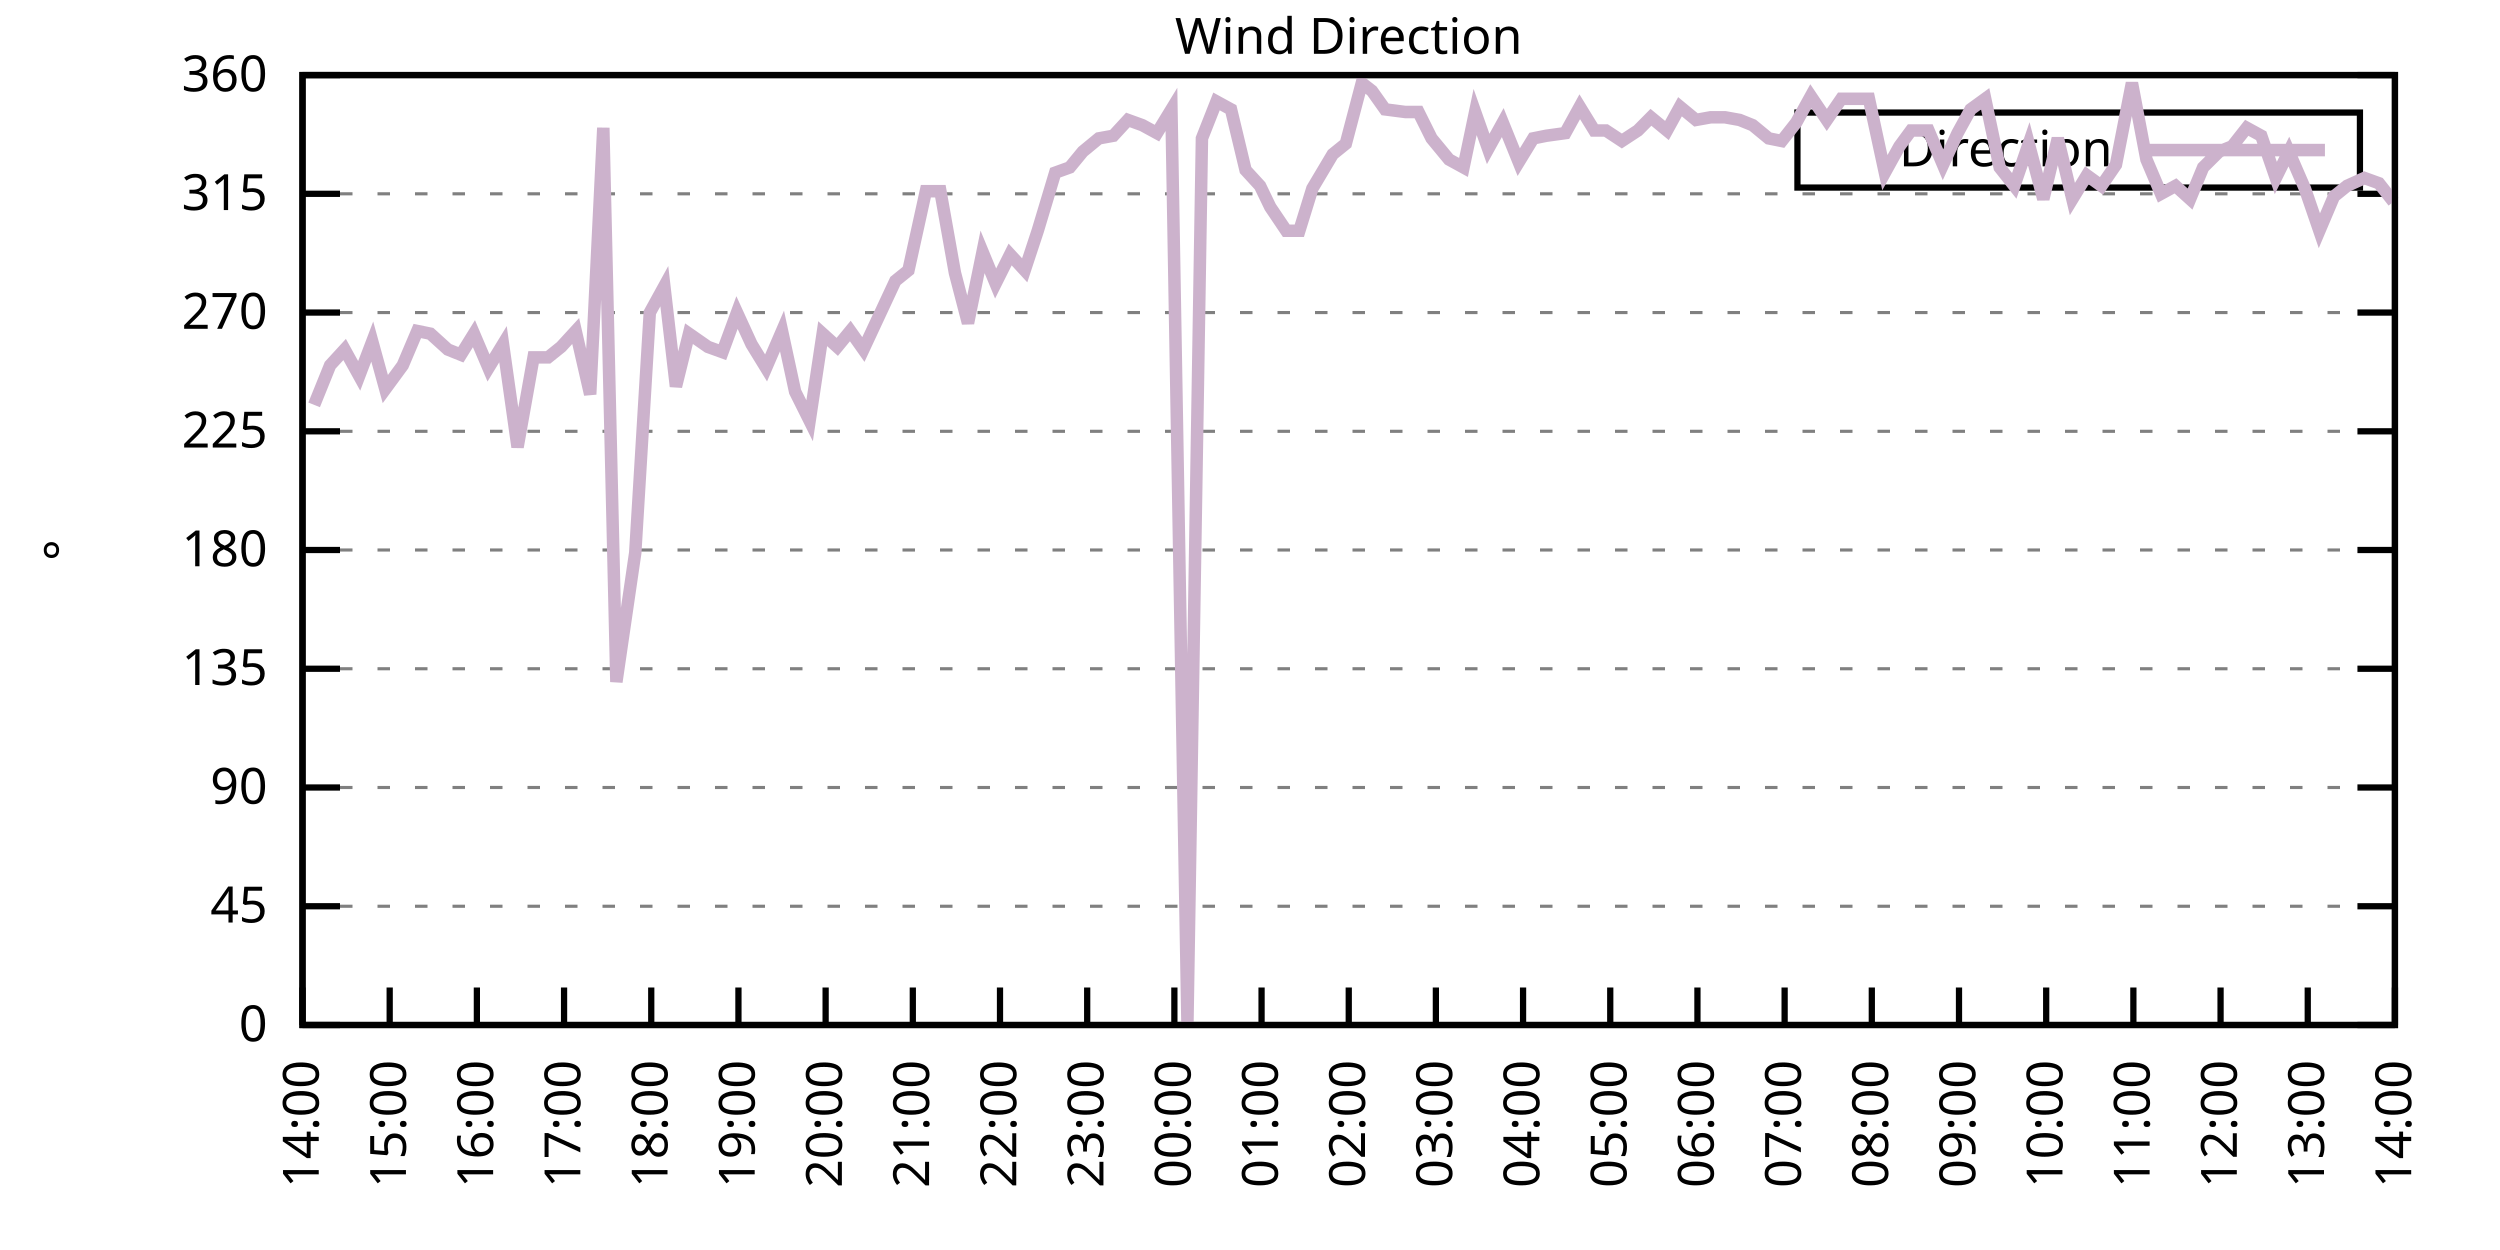
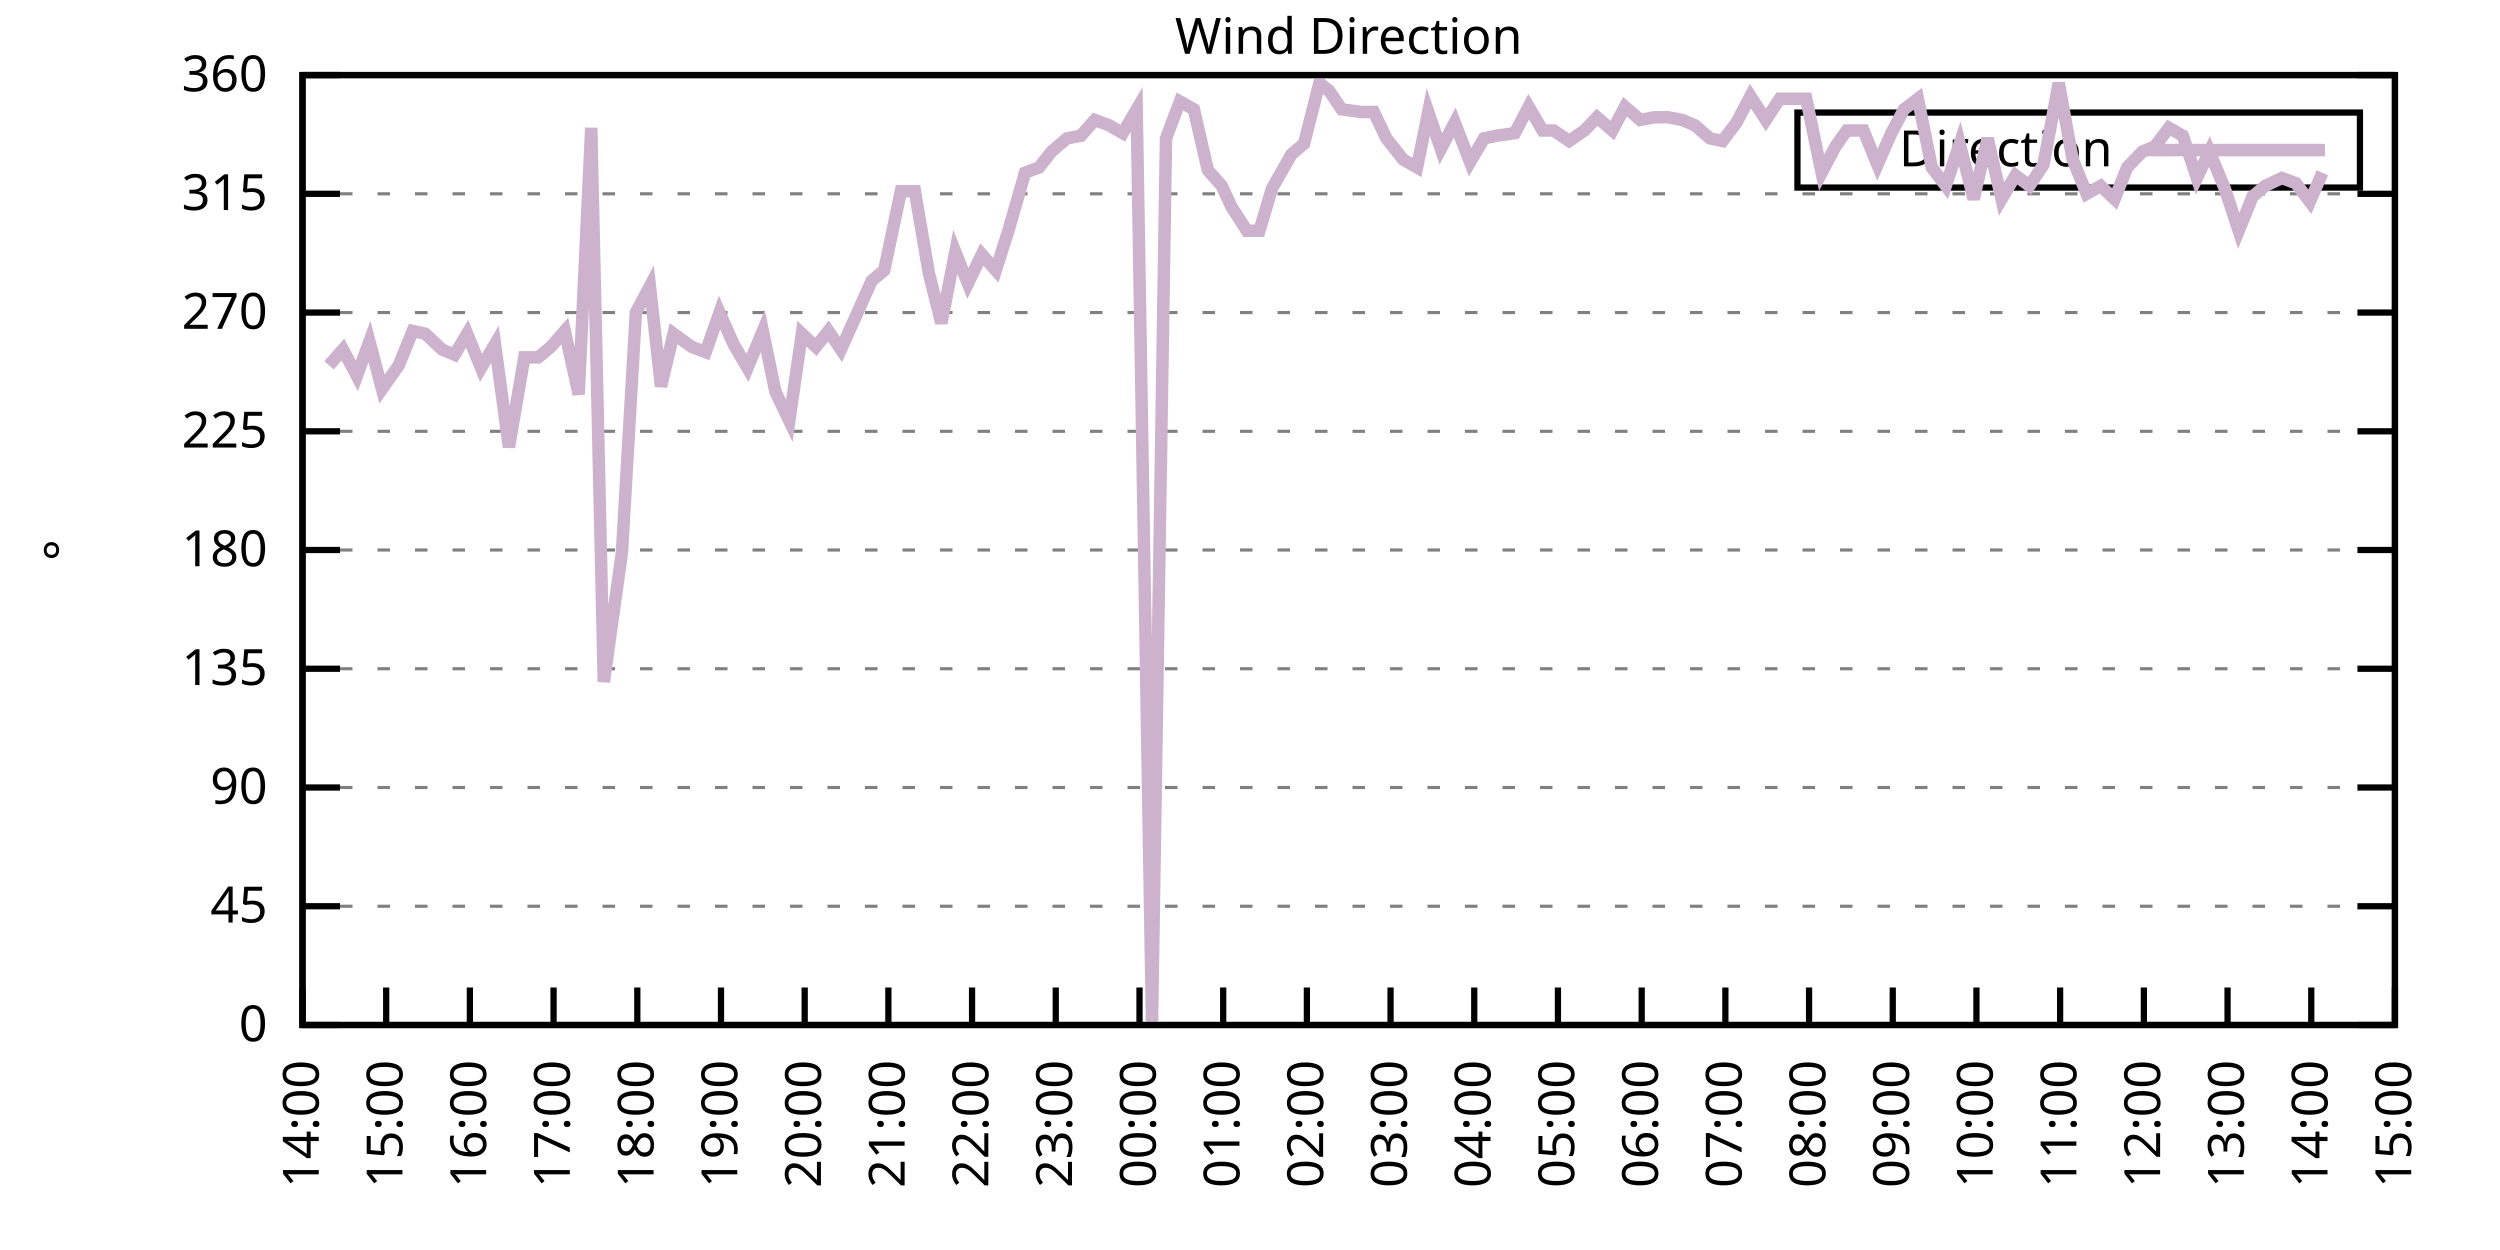
<svg xmlns="http://www.w3.org/2000/svg" xmlns:xlink="http://www.w3.org/1999/xlink" width="400" height="200" viewBox="0 0 400 200">
  <g id="gnuplot_canvas">
    <rect x="0" y="0" width="400" height="200" fill="none" />
    <defs>
      <circle id="gpDot" r="0.5" stroke-width="0.5" stroke="currentColor" />
      <path id="gpPt0" stroke-width="0.333" stroke="currentColor" d="M-1,0 h2 M0,-1 v2" />
      <path id="gpPt1" stroke-width="0.333" stroke="currentColor" d="M-1,-1 L1,1 M1,-1 L-1,1" />
      <path id="gpPt2" stroke-width="0.333" stroke="currentColor" d="M-1,0 L1,0 M0,-1 L0,1 M-1,-1 L1,1 M-1,1 L1,-1" />
      <rect id="gpPt3" stroke-width="0.333" stroke="currentColor" x="-1" y="-1" width="2" height="2" />
      <rect id="gpPt4" stroke-width="0.333" stroke="currentColor" fill="currentColor" x="-1" y="-1" width="2" height="2" />
      <circle id="gpPt5" stroke-width="0.333" stroke="currentColor" cx="0" cy="0" r="1" />
      <use xlink:href="#gpPt5" id="gpPt6" fill="currentColor" stroke="none" />
      <path id="gpPt7" stroke-width="0.333" stroke="currentColor" d="M0,-1.33 L-1.33,0.67 L1.33,0.67 z" />
      <use xlink:href="#gpPt7" id="gpPt8" fill="currentColor" stroke="none" />
      <use xlink:href="#gpPt7" id="gpPt9" stroke="currentColor" transform="rotate(180)" />
      <use xlink:href="#gpPt9" id="gpPt10" fill="currentColor" stroke="none" />
      <use xlink:href="#gpPt3" id="gpPt11" stroke="currentColor" transform="rotate(45)" />
      <use xlink:href="#gpPt11" id="gpPt12" fill="currentColor" stroke="none" />
      <path id="gpPt13" stroke-width="0.333" stroke="currentColor" d="M0,1.330 L1.265,0.411 L0.782,-1.067 L-0.782,-1.076 L-1.265,0.411 z" />
      <use xlink:href="#gpPt13" id="gpPt14" fill="currentColor" stroke="none" />
      <filter id="textbox" filterUnits="objectBoundingBox" x="0" y="0" height="1" width="1">
        <feFlood flood-color="white" flood-opacity="1" result="bgnd" />
        <feComposite in="SourceGraphic" in2="bgnd" operator="atop" />
      </filter>
      <filter id="greybox" filterUnits="objectBoundingBox" x="0" y="0" height="1" width="1">
        <feFlood flood-color="lightgrey" flood-opacity="1" result="grey" />
        <feComposite in="SourceGraphic" in2="grey" operator="atop" />
      </filter>
    </defs>
    <g fill="none" color="white" stroke="currentColor" stroke-width="1.00" stroke-linecap="butt" stroke-linejoin="miter">
</g>
    <g fill="none" color="black" stroke="currentColor" stroke-width="1.00" stroke-linecap="butt" stroke-linejoin="miter">
      <g stroke="none" shape-rendering="crispEdges">
        <polygon fill="rgb(255, 255, 255)" points="48.40,164.00 383.18,164.00 383.18,12.02 48.40,12.02 " />
      </g>
    </g>
    <g fill="none" color="black" stroke="currentColor" stroke-width="1.00" stroke-linecap="butt" stroke-linejoin="miter">
</g>
    <g fill="none" color="black" stroke="black" stroke-width="0.50" stroke-linecap="butt" stroke-linejoin="miter">
</g>
    <g fill="none" color="gray" stroke="currentColor" stroke-width="0.50" stroke-linecap="butt" stroke-linejoin="miter">
      <path stroke="gray" stroke-dasharray="2,4" class="gridline" d="M48.40,164.00 L383.19,164.00  " />
    </g>
    <g fill="none" color="gray" stroke="gray" stroke-width="1.00" stroke-linecap="butt" stroke-linejoin="miter">
</g>
    <g fill="none" color="black" stroke="currentColor" stroke-width="1.00" stroke-linecap="butt" stroke-linejoin="miter">
      <path stroke="black" d="M48.40,164.00 L54.40,164.00 M383.19,164.00 L377.19,164.00  " />
      <g transform="translate(42.80,166.60)" stroke="none" fill="black" font-family="Sans" font-size="8.00" text-anchor="end">
        <text>
          <tspan font-family="Sans"> 0</tspan>
        </text>
      </g>
    </g>
    <g fill="none" color="black" stroke="currentColor" stroke-width="1.00" stroke-linecap="butt" stroke-linejoin="miter">
</g>
    <g fill="none" color="black" stroke="black" stroke-width="0.50" stroke-linecap="butt" stroke-linejoin="miter">
</g>
    <g fill="none" color="gray" stroke="currentColor" stroke-width="0.50" stroke-linecap="butt" stroke-linejoin="miter">
      <path stroke="gray" stroke-dasharray="2,4" class="gridline" d="M48.40,145.00 L383.19,145.00  " />
    </g>
    <g fill="none" color="gray" stroke="gray" stroke-width="1.00" stroke-linecap="butt" stroke-linejoin="miter">
</g>
    <g fill="none" color="black" stroke="currentColor" stroke-width="1.00" stroke-linecap="butt" stroke-linejoin="miter">
      <path stroke="black" d="M48.40,145.00 L54.40,145.00 M383.19,145.00 L377.19,145.00  " />
      <g transform="translate(42.80,147.60)" stroke="none" fill="black" font-family="Sans" font-size="8.00" text-anchor="end">
        <text>
          <tspan font-family="Sans"> 45</tspan>
        </text>
      </g>
    </g>
    <g fill="none" color="black" stroke="currentColor" stroke-width="1.00" stroke-linecap="butt" stroke-linejoin="miter">
</g>
    <g fill="none" color="black" stroke="black" stroke-width="0.50" stroke-linecap="butt" stroke-linejoin="miter">
</g>
    <g fill="none" color="gray" stroke="currentColor" stroke-width="0.50" stroke-linecap="butt" stroke-linejoin="miter">
      <path stroke="gray" stroke-dasharray="2,4" class="gridline" d="M48.40,126.00 L383.19,126.00  " />
    </g>
    <g fill="none" color="gray" stroke="gray" stroke-width="1.00" stroke-linecap="butt" stroke-linejoin="miter">
</g>
    <g fill="none" color="black" stroke="currentColor" stroke-width="1.00" stroke-linecap="butt" stroke-linejoin="miter">
      <path stroke="black" d="M48.40,126.00 L54.40,126.00 M383.19,126.00 L377.19,126.00  " />
      <g transform="translate(42.80,128.60)" stroke="none" fill="black" font-family="Sans" font-size="8.00" text-anchor="end">
        <text>
          <tspan font-family="Sans"> 90</tspan>
        </text>
      </g>
    </g>
    <g fill="none" color="black" stroke="currentColor" stroke-width="1.00" stroke-linecap="butt" stroke-linejoin="miter">
</g>
    <g fill="none" color="black" stroke="black" stroke-width="0.50" stroke-linecap="butt" stroke-linejoin="miter">
</g>
    <g fill="none" color="gray" stroke="currentColor" stroke-width="0.50" stroke-linecap="butt" stroke-linejoin="miter">
      <path stroke="gray" stroke-dasharray="2,4" class="gridline" d="M48.40,107.00 L383.19,107.00  " />
    </g>
    <g fill="none" color="gray" stroke="gray" stroke-width="1.00" stroke-linecap="butt" stroke-linejoin="miter">
</g>
    <g fill="none" color="black" stroke="currentColor" stroke-width="1.00" stroke-linecap="butt" stroke-linejoin="miter">
      <path stroke="black" d="M48.40,107.00 L54.40,107.00 M383.19,107.00 L377.19,107.00  " />
      <g transform="translate(42.80,109.60)" stroke="none" fill="black" font-family="Sans" font-size="8.00" text-anchor="end">
        <text>
          <tspan font-family="Sans"> 135</tspan>
        </text>
      </g>
    </g>
    <g fill="none" color="black" stroke="currentColor" stroke-width="1.00" stroke-linecap="butt" stroke-linejoin="miter">
</g>
    <g fill="none" color="black" stroke="black" stroke-width="0.50" stroke-linecap="butt" stroke-linejoin="miter">
</g>
    <g fill="none" color="gray" stroke="currentColor" stroke-width="0.50" stroke-linecap="butt" stroke-linejoin="miter">
      <path stroke="gray" stroke-dasharray="2,4" class="gridline" d="M48.40,88.00 L383.19,88.00  " />
    </g>
    <g fill="none" color="gray" stroke="gray" stroke-width="1.00" stroke-linecap="butt" stroke-linejoin="miter">
</g>
    <g fill="none" color="black" stroke="currentColor" stroke-width="1.00" stroke-linecap="butt" stroke-linejoin="miter">
      <path stroke="black" d="M48.40,88.00 L54.40,88.00 M383.19,88.00 L377.19,88.00  " />
      <g transform="translate(42.80,90.60)" stroke="none" fill="black" font-family="Sans" font-size="8.00" text-anchor="end">
        <text>
          <tspan font-family="Sans"> 180</tspan>
        </text>
      </g>
    </g>
    <g fill="none" color="black" stroke="currentColor" stroke-width="1.00" stroke-linecap="butt" stroke-linejoin="miter">
</g>
    <g fill="none" color="black" stroke="black" stroke-width="0.50" stroke-linecap="butt" stroke-linejoin="miter">
</g>
    <g fill="none" color="gray" stroke="currentColor" stroke-width="0.50" stroke-linecap="butt" stroke-linejoin="miter">
      <path stroke="gray" stroke-dasharray="2,4" class="gridline" d="M48.40,69.01 L383.19,69.01  " />
    </g>
    <g fill="none" color="gray" stroke="gray" stroke-width="1.00" stroke-linecap="butt" stroke-linejoin="miter">
</g>
    <g fill="none" color="black" stroke="currentColor" stroke-width="1.00" stroke-linecap="butt" stroke-linejoin="miter">
      <path stroke="black" d="M48.40,69.01 L54.40,69.01 M383.19,69.01 L377.19,69.01  " />
      <g transform="translate(42.80,71.61)" stroke="none" fill="black" font-family="Sans" font-size="8.00" text-anchor="end">
        <text>
          <tspan font-family="Sans"> 225</tspan>
        </text>
      </g>
    </g>
    <g fill="none" color="black" stroke="currentColor" stroke-width="1.00" stroke-linecap="butt" stroke-linejoin="miter">
</g>
    <g fill="none" color="black" stroke="black" stroke-width="0.50" stroke-linecap="butt" stroke-linejoin="miter">
</g>
    <g fill="none" color="gray" stroke="currentColor" stroke-width="0.50" stroke-linecap="butt" stroke-linejoin="miter">
      <path stroke="gray" stroke-dasharray="2,4" class="gridline" d="M48.40,50.01 L383.19,50.01  " />
    </g>
    <g fill="none" color="gray" stroke="gray" stroke-width="1.00" stroke-linecap="butt" stroke-linejoin="miter">
</g>
    <g fill="none" color="black" stroke="currentColor" stroke-width="1.00" stroke-linecap="butt" stroke-linejoin="miter">
      <path stroke="black" d="M48.40,50.01 L54.40,50.01 M383.19,50.01 L377.19,50.01  " />
      <g transform="translate(42.80,52.61)" stroke="none" fill="black" font-family="Sans" font-size="8.00" text-anchor="end">
        <text>
          <tspan font-family="Sans"> 270</tspan>
        </text>
      </g>
    </g>
    <g fill="none" color="black" stroke="currentColor" stroke-width="1.00" stroke-linecap="butt" stroke-linejoin="miter">
</g>
    <g fill="none" color="black" stroke="black" stroke-width="0.50" stroke-linecap="butt" stroke-linejoin="miter">
</g>
    <g fill="none" color="gray" stroke="currentColor" stroke-width="0.50" stroke-linecap="butt" stroke-linejoin="miter">
      <path stroke="gray" stroke-dasharray="2,4" class="gridline" d="M48.40,31.01 L383.19,31.01  " />
    </g>
    <g fill="none" color="gray" stroke="gray" stroke-width="1.00" stroke-linecap="butt" stroke-linejoin="miter">
</g>
    <g fill="none" color="black" stroke="currentColor" stroke-width="1.00" stroke-linecap="butt" stroke-linejoin="miter">
      <path stroke="black" d="M48.40,31.01 L54.40,31.01 M383.19,31.01 L377.19,31.01  " />
      <g transform="translate(42.80,33.61)" stroke="none" fill="black" font-family="Sans" font-size="8.00" text-anchor="end">
        <text>
          <tspan font-family="Sans"> 315</tspan>
        </text>
      </g>
    </g>
    <g fill="none" color="black" stroke="currentColor" stroke-width="1.00" stroke-linecap="butt" stroke-linejoin="miter">
</g>
    <g fill="none" color="black" stroke="black" stroke-width="0.50" stroke-linecap="butt" stroke-linejoin="miter">
</g>
    <g fill="none" color="gray" stroke="currentColor" stroke-width="0.50" stroke-linecap="butt" stroke-linejoin="miter">
      <path stroke="gray" stroke-dasharray="2,4" class="gridline" d="M48.40,12.01 L383.19,12.01  " />
    </g>
    <g fill="none" color="gray" stroke="gray" stroke-width="1.00" stroke-linecap="butt" stroke-linejoin="miter">
</g>
    <g fill="none" color="black" stroke="currentColor" stroke-width="1.00" stroke-linecap="butt" stroke-linejoin="miter">
      <path stroke="black" d="M48.40,12.01 L54.40,12.01 M383.19,12.01 L377.19,12.01  " />
      <g transform="translate(42.80,14.61)" stroke="none" fill="black" font-family="Sans" font-size="8.00" text-anchor="end">
        <text>
          <tspan font-family="Sans"> 360</tspan>
        </text>
      </g>
    </g>
    <g fill="none" color="black" stroke="currentColor" stroke-width="1.00" stroke-linecap="butt" stroke-linejoin="miter">
      <path stroke="black" d="M48.40,164.00 L48.40,158.00  " />
      <g transform="translate(51.00,169.60) rotate(270.00)" stroke="none" fill="black" font-family="Sans" font-size="8.00" text-anchor="end">
        <text>
          <tspan font-family="Sans">14:00</tspan>
        </text>
      </g>
    </g>
    <g fill="none" color="black" stroke="currentColor" stroke-width="1.00" stroke-linecap="butt" stroke-linejoin="miter">
-       <path stroke="black" d="M62.35,164.00 L62.35,158.00  " />
-       <g transform="translate(64.95,169.60) rotate(270.00)" stroke="none" fill="black" font-family="Sans" font-size="8.00" text-anchor="end">
+       <path stroke="black" d="M61.79,164.00 L61.79,158.00  " />
+       <g transform="translate(64.39,169.60) rotate(270.00)" stroke="none" fill="black" font-family="Sans" font-size="8.00" text-anchor="end">
        <text>
          <tspan font-family="Sans">15:00</tspan>
        </text>
      </g>
    </g>
    <g fill="none" color="black" stroke="currentColor" stroke-width="1.00" stroke-linecap="butt" stroke-linejoin="miter">
-       <path stroke="black" d="M76.30,164.00 L76.30,158.00  " />
-       <g transform="translate(78.90,169.60) rotate(270.00)" stroke="none" fill="black" font-family="Sans" font-size="8.00" text-anchor="end">
+       <path stroke="black" d="M75.18,164.00 L75.18,158.00  " />
+       <g transform="translate(77.78,169.60) rotate(270.00)" stroke="none" fill="black" font-family="Sans" font-size="8.00" text-anchor="end">
        <text>
          <tspan font-family="Sans">16:00</tspan>
        </text>
      </g>
    </g>
    <g fill="none" color="black" stroke="currentColor" stroke-width="1.00" stroke-linecap="butt" stroke-linejoin="miter">
-       <path stroke="black" d="M90.25,164.00 L90.25,158.00  " />
-       <g transform="translate(92.85,169.60) rotate(270.00)" stroke="none" fill="black" font-family="Sans" font-size="8.00" text-anchor="end">
+       <path stroke="black" d="M88.57,164.00 L88.57,158.00  " />
+       <g transform="translate(91.17,169.60) rotate(270.00)" stroke="none" fill="black" font-family="Sans" font-size="8.00" text-anchor="end">
        <text>
          <tspan font-family="Sans">17:00</tspan>
        </text>
      </g>
    </g>
    <g fill="none" color="black" stroke="currentColor" stroke-width="1.00" stroke-linecap="butt" stroke-linejoin="miter">
-       <path stroke="black" d="M104.20,164.00 L104.20,158.00  " />
-       <g transform="translate(106.80,169.60) rotate(270.00)" stroke="none" fill="black" font-family="Sans" font-size="8.00" text-anchor="end">
+       <path stroke="black" d="M101.97,164.00 L101.97,158.00  " />
+       <g transform="translate(104.57,169.60) rotate(270.00)" stroke="none" fill="black" font-family="Sans" font-size="8.00" text-anchor="end">
        <text>
          <tspan font-family="Sans">18:00</tspan>
        </text>
      </g>
    </g>
    <g fill="none" color="black" stroke="currentColor" stroke-width="1.00" stroke-linecap="butt" stroke-linejoin="miter">
-       <path stroke="black" d="M118.15,164.00 L118.15,158.00  " />
-       <g transform="translate(120.75,169.60) rotate(270.00)" stroke="none" fill="black" font-family="Sans" font-size="8.00" text-anchor="end">
+       <path stroke="black" d="M115.36,164.00 L115.36,158.00  " />
+       <g transform="translate(117.96,169.60) rotate(270.00)" stroke="none" fill="black" font-family="Sans" font-size="8.00" text-anchor="end">
        <text>
          <tspan font-family="Sans">19:00</tspan>
        </text>
      </g>
    </g>
    <g fill="none" color="black" stroke="currentColor" stroke-width="1.00" stroke-linecap="butt" stroke-linejoin="miter">
-       <path stroke="black" d="M132.10,164.00 L132.10,158.00  " />
-       <g transform="translate(134.70,169.60) rotate(270.00)" stroke="none" fill="black" font-family="Sans" font-size="8.00" text-anchor="end">
+       <path stroke="black" d="M128.75,164.00 L128.75,158.00  " />
+       <g transform="translate(131.35,169.60) rotate(270.00)" stroke="none" fill="black" font-family="Sans" font-size="8.00" text-anchor="end">
        <text>
          <tspan font-family="Sans">20:00</tspan>
        </text>
      </g>
    </g>
    <g fill="none" color="black" stroke="currentColor" stroke-width="1.00" stroke-linecap="butt" stroke-linejoin="miter">
-       <path stroke="black" d="M146.05,164.00 L146.05,158.00  " />
-       <g transform="translate(148.65,169.60) rotate(270.00)" stroke="none" fill="black" font-family="Sans" font-size="8.00" text-anchor="end">
+       <path stroke="black" d="M142.14,164.00 L142.14,158.00  " />
+       <g transform="translate(144.74,169.60) rotate(270.00)" stroke="none" fill="black" font-family="Sans" font-size="8.00" text-anchor="end">
        <text>
          <tspan font-family="Sans">21:00</tspan>
        </text>
      </g>
    </g>
    <g fill="none" color="black" stroke="currentColor" stroke-width="1.00" stroke-linecap="butt" stroke-linejoin="miter">
-       <path stroke="black" d="M160.00,164.00 L160.00,158.00  " />
-       <g transform="translate(162.60,169.60) rotate(270.00)" stroke="none" fill="black" font-family="Sans" font-size="8.00" text-anchor="end">
+       <path stroke="black" d="M155.53,164.00 L155.53,158.00  " />
+       <g transform="translate(158.13,169.60) rotate(270.00)" stroke="none" fill="black" font-family="Sans" font-size="8.00" text-anchor="end">
        <text>
          <tspan font-family="Sans">22:00</tspan>
        </text>
      </g>
    </g>
    <g fill="none" color="black" stroke="currentColor" stroke-width="1.00" stroke-linecap="butt" stroke-linejoin="miter">
-       <path stroke="black" d="M173.95,164.00 L173.95,158.00  " />
-       <g transform="translate(176.55,169.60) rotate(270.00)" stroke="none" fill="black" font-family="Sans" font-size="8.00" text-anchor="end">
+       <path stroke="black" d="M168.92,164.00 L168.92,158.00  " />
+       <g transform="translate(171.52,169.60) rotate(270.00)" stroke="none" fill="black" font-family="Sans" font-size="8.00" text-anchor="end">
        <text>
          <tspan font-family="Sans">23:00</tspan>
        </text>
      </g>
    </g>
    <g fill="none" color="black" stroke="currentColor" stroke-width="1.00" stroke-linecap="butt" stroke-linejoin="miter">
-       <path stroke="black" d="M187.90,164.00 L187.90,158.00  " />
-       <g transform="translate(190.50,169.60) rotate(270.00)" stroke="none" fill="black" font-family="Sans" font-size="8.00" text-anchor="end">
+       <path stroke="black" d="M182.32,164.00 L182.32,158.00  " />
+       <g transform="translate(184.92,169.60) rotate(270.00)" stroke="none" fill="black" font-family="Sans" font-size="8.00" text-anchor="end">
        <text>
          <tspan font-family="Sans">00:00</tspan>
        </text>
      </g>
    </g>
    <g fill="none" color="black" stroke="currentColor" stroke-width="1.00" stroke-linecap="butt" stroke-linejoin="miter">
-       <path stroke="black" d="M201.85,164.00 L201.85,158.00  " />
-       <g transform="translate(204.45,169.60) rotate(270.00)" stroke="none" fill="black" font-family="Sans" font-size="8.00" text-anchor="end">
+       <path stroke="black" d="M195.71,164.00 L195.71,158.00  " />
+       <g transform="translate(198.31,169.60) rotate(270.00)" stroke="none" fill="black" font-family="Sans" font-size="8.00" text-anchor="end">
        <text>
          <tspan font-family="Sans">01:00</tspan>
        </text>
      </g>
    </g>
    <g fill="none" color="black" stroke="currentColor" stroke-width="1.00" stroke-linecap="butt" stroke-linejoin="miter">
-       <path stroke="black" d="M215.80,164.00 L215.80,158.00  " />
-       <g transform="translate(218.40,169.60) rotate(270.00)" stroke="none" fill="black" font-family="Sans" font-size="8.00" text-anchor="end">
+       <path stroke="black" d="M209.10,164.00 L209.10,158.00  " />
+       <g transform="translate(211.70,169.60) rotate(270.00)" stroke="none" fill="black" font-family="Sans" font-size="8.00" text-anchor="end">
        <text>
          <tspan font-family="Sans">02:00</tspan>
        </text>
      </g>
    </g>
    <g fill="none" color="black" stroke="currentColor" stroke-width="1.00" stroke-linecap="butt" stroke-linejoin="miter">
-       <path stroke="black" d="M229.74,164.00 L229.74,158.00  " />
-       <g transform="translate(232.34,169.60) rotate(270.00)" stroke="none" fill="black" font-family="Sans" font-size="8.00" text-anchor="end">
+       <path stroke="black" d="M222.49,164.00 L222.49,158.00  " />
+       <g transform="translate(225.09,169.60) rotate(270.00)" stroke="none" fill="black" font-family="Sans" font-size="8.00" text-anchor="end">
        <text>
          <tspan font-family="Sans">03:00</tspan>
        </text>
      </g>
    </g>
    <g fill="none" color="black" stroke="currentColor" stroke-width="1.00" stroke-linecap="butt" stroke-linejoin="miter">
-       <path stroke="black" d="M243.69,164.00 L243.69,158.00  " />
-       <g transform="translate(246.29,169.60) rotate(270.00)" stroke="none" fill="black" font-family="Sans" font-size="8.00" text-anchor="end">
+       <path stroke="black" d="M235.88,164.00 L235.88,158.00  " />
+       <g transform="translate(238.48,169.60) rotate(270.00)" stroke="none" fill="black" font-family="Sans" font-size="8.00" text-anchor="end">
        <text>
          <tspan font-family="Sans">04:00</tspan>
        </text>
      </g>
    </g>
    <g fill="none" color="black" stroke="currentColor" stroke-width="1.00" stroke-linecap="butt" stroke-linejoin="miter">
-       <path stroke="black" d="M257.64,164.00 L257.64,158.00  " />
-       <g transform="translate(260.24,169.60) rotate(270.00)" stroke="none" fill="black" font-family="Sans" font-size="8.00" text-anchor="end">
+       <path stroke="black" d="M249.27,164.00 L249.27,158.00  " />
+       <g transform="translate(251.87,169.60) rotate(270.00)" stroke="none" fill="black" font-family="Sans" font-size="8.00" text-anchor="end">
        <text>
          <tspan font-family="Sans">05:00</tspan>
        </text>
      </g>
    </g>
    <g fill="none" color="black" stroke="currentColor" stroke-width="1.00" stroke-linecap="butt" stroke-linejoin="miter">
-       <path stroke="black" d="M271.59,164.00 L271.59,158.00  " />
-       <g transform="translate(274.19,169.60) rotate(270.00)" stroke="none" fill="black" font-family="Sans" font-size="8.00" text-anchor="end">
+       <path stroke="black" d="M262.67,164.00 L262.67,158.00  " />
+       <g transform="translate(265.27,169.60) rotate(270.00)" stroke="none" fill="black" font-family="Sans" font-size="8.00" text-anchor="end">
        <text>
          <tspan font-family="Sans">06:00</tspan>
        </text>
      </g>
    </g>
    <g fill="none" color="black" stroke="currentColor" stroke-width="1.00" stroke-linecap="butt" stroke-linejoin="miter">
-       <path stroke="black" d="M285.54,164.00 L285.54,158.00  " />
-       <g transform="translate(288.14,169.60) rotate(270.00)" stroke="none" fill="black" font-family="Sans" font-size="8.00" text-anchor="end">
+       <path stroke="black" d="M276.06,164.00 L276.06,158.00  " />
+       <g transform="translate(278.66,169.60) rotate(270.00)" stroke="none" fill="black" font-family="Sans" font-size="8.00" text-anchor="end">
        <text>
          <tspan font-family="Sans">07:00</tspan>
        </text>
      </g>
    </g>
    <g fill="none" color="black" stroke="currentColor" stroke-width="1.00" stroke-linecap="butt" stroke-linejoin="miter">
-       <path stroke="black" d="M299.49,164.00 L299.49,158.00  " />
-       <g transform="translate(302.09,169.60) rotate(270.00)" stroke="none" fill="black" font-family="Sans" font-size="8.00" text-anchor="end">
+       <path stroke="black" d="M289.45,164.00 L289.45,158.00  " />
+       <g transform="translate(292.05,169.60) rotate(270.00)" stroke="none" fill="black" font-family="Sans" font-size="8.00" text-anchor="end">
        <text>
          <tspan font-family="Sans">08:00</tspan>
        </text>
      </g>
    </g>
    <g fill="none" color="black" stroke="currentColor" stroke-width="1.00" stroke-linecap="butt" stroke-linejoin="miter">
-       <path stroke="black" d="M313.44,164.00 L313.44,158.00  " />
-       <g transform="translate(316.04,169.60) rotate(270.00)" stroke="none" fill="black" font-family="Sans" font-size="8.00" text-anchor="end">
+       <path stroke="black" d="M302.84,164.00 L302.84,158.00  " />
+       <g transform="translate(305.44,169.60) rotate(270.00)" stroke="none" fill="black" font-family="Sans" font-size="8.00" text-anchor="end">
        <text>
          <tspan font-family="Sans">09:00</tspan>
        </text>
      </g>
    </g>
    <g fill="none" color="black" stroke="currentColor" stroke-width="1.00" stroke-linecap="butt" stroke-linejoin="miter">
-       <path stroke="black" d="M327.39,164.00 L327.39,158.00  " />
-       <g transform="translate(329.99,169.60) rotate(270.00)" stroke="none" fill="black" font-family="Sans" font-size="8.00" text-anchor="end">
+       <path stroke="black" d="M316.23,164.00 L316.23,158.00  " />
+       <g transform="translate(318.83,169.60) rotate(270.00)" stroke="none" fill="black" font-family="Sans" font-size="8.00" text-anchor="end">
        <text>
          <tspan font-family="Sans">10:00</tspan>
        </text>
      </g>
    </g>
    <g fill="none" color="black" stroke="currentColor" stroke-width="1.00" stroke-linecap="butt" stroke-linejoin="miter">
-       <path stroke="black" d="M341.34,164.00 L341.34,158.00  " />
-       <g transform="translate(343.94,169.60) rotate(270.00)" stroke="none" fill="black" font-family="Sans" font-size="8.00" text-anchor="end">
+       <path stroke="black" d="M329.62,164.00 L329.62,158.00  " />
+       <g transform="translate(332.22,169.60) rotate(270.00)" stroke="none" fill="black" font-family="Sans" font-size="8.00" text-anchor="end">
        <text>
          <tspan font-family="Sans">11:00</tspan>
        </text>
      </g>
    </g>
    <g fill="none" color="black" stroke="currentColor" stroke-width="1.00" stroke-linecap="butt" stroke-linejoin="miter">
-       <path stroke="black" d="M355.29,164.00 L355.29,158.00  " />
-       <g transform="translate(357.89,169.60) rotate(270.00)" stroke="none" fill="black" font-family="Sans" font-size="8.00" text-anchor="end">
+       <path stroke="black" d="M343.02,164.00 L343.02,158.00  " />
+       <g transform="translate(345.62,169.60) rotate(270.00)" stroke="none" fill="black" font-family="Sans" font-size="8.00" text-anchor="end">
        <text>
          <tspan font-family="Sans">12:00</tspan>
        </text>
      </g>
    </g>
    <g fill="none" color="black" stroke="currentColor" stroke-width="1.00" stroke-linecap="butt" stroke-linejoin="miter">
-       <path stroke="black" d="M369.24,164.00 L369.24,158.00  " />
-       <g transform="translate(371.84,169.60) rotate(270.00)" stroke="none" fill="black" font-family="Sans" font-size="8.00" text-anchor="end">
+       <path stroke="black" d="M356.41,164.00 L356.41,158.00  " />
+       <g transform="translate(359.01,169.60) rotate(270.00)" stroke="none" fill="black" font-family="Sans" font-size="8.00" text-anchor="end">
        <text>
          <tspan font-family="Sans">13:00</tspan>
+         </text>
+       </g>
+     </g>
+     <g fill="none" color="black" stroke="currentColor" stroke-width="1.00" stroke-linecap="butt" stroke-linejoin="miter">
+       <path stroke="black" d="M369.80,164.00 L369.80,158.00  " />
+       <g transform="translate(372.40,169.60) rotate(270.00)" stroke="none" fill="black" font-family="Sans" font-size="8.00" text-anchor="end">
+         <text>
+           <tspan font-family="Sans">14:00</tspan>
        </text>
      </g>
    </g>
    <g fill="none" color="black" stroke="currentColor" stroke-width="1.00" stroke-linecap="butt" stroke-linejoin="miter">
      <path stroke="black" d="M383.19,164.00 L383.19,158.00  " />
      <g transform="translate(385.79,169.60) rotate(270.00)" stroke="none" fill="black" font-family="Sans" font-size="8.00" text-anchor="end">
        <text>
-           <tspan font-family="Sans">14:00</tspan>
+           <tspan font-family="Sans">15:00</tspan>
        </text>
      </g>
    </g>
    <g fill="none" color="black" stroke="currentColor" stroke-width="1.00" stroke-linecap="butt" stroke-linejoin="miter">
</g>
    <g fill="none" color="black" stroke="currentColor" stroke-width="1.00" stroke-linecap="butt" stroke-linejoin="miter">
      <path stroke="black" d="M48.40,12.01 L48.40,164.00 L383.19,164.00 L383.19,12.01 L48.40,12.01 Z  " />
    </g>
    <g fill="none" color="black" stroke="currentColor" stroke-width="1.00" stroke-linecap="butt" stroke-linejoin="miter">
</g>
    <g fill="none" color="black" stroke="currentColor" stroke-width="1.00" stroke-linecap="butt" stroke-linejoin="miter">
      <path stroke="black" d="M287.59,30.01 L287.59,18.01 L377.59,18.01 L377.59,30.01 L287.59,30.01 Z  " />
    </g>
    <g id="Wind_direction_plot_1">
      <g fill="none" color="white" stroke="black" stroke-width="2.00" stroke-linecap="butt" stroke-linejoin="miter">
</g>
      <g fill="none" color="black" stroke="currentColor" stroke-width="2.00" stroke-linecap="butt" stroke-linejoin="miter">
        <g transform="translate(337.99,26.61)" stroke="none" fill="black" font-family="Sans" font-size="8.00" text-anchor="end">
          <text>
            <tspan font-family="Sans">Direction</tspan>
          </text>
        </g>
      </g>
      <g fill="none" color="black" stroke="currentColor" stroke-width="2.00" stroke-linecap="butt" stroke-linejoin="miter">
-         <path stroke="rgb(204, 178, 204)" d="M343.59,24.01 L371.99,24.01 M50.26,64.78 L52.82,58.45 L55.14,55.92 L57.47,60.14 L59.56,54.65 L61.65,62.25   L64.44,58.45 L66.77,52.96 L68.86,53.39 L71.65,55.92 L73.74,56.76 L75.83,53.39 L78.16,58.87 L80.48,55.07   L82.81,71.54 L85.37,57.18 L87.69,57.18 L89.78,55.50 L92.11,52.96 L94.43,63.10 L96.53,20.45 L98.62,109.11   L101.64,88.43 L103.97,50.01 L106.29,45.79 L108.15,61.83 L110.24,53.39 L113.27,55.50 L115.59,56.34 L117.92,50.01   L120.24,55.07 L122.57,58.87 L125.12,52.96 L127.22,62.67 L129.54,67.32 L131.63,53.39 L133.96,55.50 L136.05,52.96   L138.14,55.92 L140.70,50.43 L143.26,44.94 L145.35,43.25 L148.14,30.59 L150.46,30.59 L152.79,43.67 L154.88,51.70   L157.21,40.30 L159.30,45.36 L161.62,40.72 L163.95,43.25 L166.04,36.92 L168.83,27.63 L171.16,26.79 L173.25,24.25   L175.81,22.14 L178.13,21.72 L180.46,19.19 L182.78,20.03 L185.11,21.30 L187.43,17.50 L189.99,163.58 L192.31,22.14   L194.64,16.23 L196.96,17.50 L199.29,27.21 L201.61,29.74 L203.24,33.12 L205.80,36.92 L207.89,36.92 L209.98,30.16   L213.24,24.68 L215.33,22.99 L217.89,13.28 L219.51,14.54 L221.61,17.50 L224.86,17.92 L226.95,17.92 L229.05,22.14   L231.84,25.52 L234.16,26.79 L236.02,17.92 L238.11,23.83 L240.44,19.61 L243.00,25.94 L245.32,22.14 L247.41,21.72   L250.44,21.30 L252.76,17.08 L255.09,20.88 L256.95,20.88 L259.50,22.56 L262.06,20.88 L264.15,18.77 L266.71,20.88   L268.80,17.08 L271.36,19.19 L273.69,18.77 L276.01,18.77 L278.34,19.19 L280.43,20.03 L282.99,22.14 L285.08,22.56   L287.40,19.61 L289.73,15.39 L292.29,19.19 L294.61,15.81 L296.94,15.81 L299.03,15.81 L301.58,27.63 L303.91,23.41   L305.77,20.88 L308.56,20.88 L310.88,26.36 L313.21,21.30 L315.30,17.50 L317.63,15.81 L319.95,26.79 L322.28,29.74   L324.60,22.99 L326.93,31.85 L329.25,22.14 L331.58,31.85 L333.90,28.05 L336.23,29.74 L338.55,26.36 L341.11,13.28   L343.43,25.52 L345.76,31.01 L348.08,29.74 L350.41,31.85 L352.50,26.79 L355.06,24.25 L357.15,23.41 L359.48,20.45   L361.80,21.72 L364.13,28.48 L366.22,24.25 L368.78,30.16 L371.10,36.92 L373.43,31.43 L375.52,29.74 L378.31,28.48   L380.63,29.32 L382.96,32.28  " />
+         <path stroke="rgb(204, 178, 204)" d="M343.59,24.01 L371.99,24.01 M52.64,58.45 L54.87,55.92 L57.10,60.14 L59.11,54.65 L61.12,62.25 L63.80,58.45   L66.03,52.96 L68.04,53.39 L70.72,55.92 L72.73,56.76 L74.74,53.39 L76.97,58.87 L79.20,55.07 L81.43,71.54   L83.89,57.18 L86.12,57.18 L88.13,55.50 L90.36,52.96 L92.59,63.10 L94.60,20.45 L96.61,109.11 L99.51,88.43   L101.74,50.01 L103.98,45.79 L105.76,61.83 L107.77,53.39 L110.67,55.50 L112.90,56.34 L115.13,50.01 L117.37,55.07   L119.60,58.87 L122.05,52.96 L124.06,62.67 L126.29,67.32 L128.30,53.39 L130.54,55.50 L132.54,52.96 L134.55,55.92   L137.01,50.43 L139.46,44.94 L141.47,43.25 L144.15,30.59 L146.38,30.59 L148.61,43.67 L150.62,51.70 L152.85,40.30   L154.86,45.36 L157.10,40.72 L159.33,43.25 L161.34,36.92 L164.01,27.63 L166.25,26.79 L168.25,24.25 L170.71,22.14   L172.94,21.72 L175.17,19.19 L177.41,20.03 L179.64,21.30 L181.87,17.50 L184.32,163.58 L186.56,22.14 L188.79,16.23   L191.02,17.50 L193.25,27.21 L195.48,29.74 L197.05,33.12 L199.50,36.92 L201.51,36.92 L203.52,30.16 L206.64,24.68   L208.65,22.99 L211.11,13.28 L212.67,14.54 L214.68,17.50 L217.80,17.92 L219.81,17.92 L221.82,22.14 L224.50,25.52   L226.73,26.79 L228.52,17.92 L230.53,23.83 L232.76,19.61 L235.21,25.94 L237.44,22.14 L239.45,21.72 L242.36,21.30   L244.59,17.08 L246.82,20.88 L248.60,20.88 L251.06,22.56 L253.51,20.88 L255.52,18.77 L257.98,20.88 L259.99,17.08   L262.44,19.19 L264.67,18.77 L266.91,18.77 L269.14,19.19 L271.15,20.03 L273.60,22.14 L275.61,22.56 L277.84,19.61   L280.07,15.39 L282.53,19.19 L284.76,15.81 L286.99,15.81 L289.00,15.81 L291.46,27.63 L293.69,23.41 L295.48,20.88   L298.15,20.88 L300.39,26.36 L302.62,21.30 L304.63,17.50 L306.86,15.81 L309.09,26.79 L311.32,29.74 L313.55,22.99   L315.79,31.85 L318.02,22.14 L320.25,31.85 L322.48,28.05 L324.71,29.74 L326.95,26.36 L329.40,13.28 L331.63,25.52   L333.86,31.01 L336.10,29.74 L338.33,31.85 L340.34,26.79 L342.79,24.25 L344.80,23.41 L347.03,20.45 L349.26,21.72   L351.50,28.48 L353.51,24.25 L355.96,30.16 L358.19,36.92 L360.42,31.43 L362.43,29.74 L365.11,28.48 L367.34,29.32   L369.58,32.28 L371.58,27.63  " />
      </g>
    </g>
    <g fill="none" color="black" stroke="currentColor" stroke-width="2.00" stroke-linecap="butt" stroke-linejoin="miter">
</g>
    <g fill="none" color="black" stroke="black" stroke-width="1.00" stroke-linecap="butt" stroke-linejoin="miter">
</g>
    <g fill="none" color="black" stroke="currentColor" stroke-width="1.00" stroke-linecap="butt" stroke-linejoin="miter">
      <path stroke="black" d="M48.40,12.01 L48.40,164.00 L383.19,164.00 L383.19,12.01 L48.40,12.01 Z  " />
      <g transform="translate(12.80,88.01) rotate(270.00)" stroke="none" fill="black" font-family="Sans" font-size="8.00" text-anchor="middle">
        <text>
          <tspan font-family="Sans">°</tspan>
        </text>
      </g>
    </g>
    <g fill="none" color="black" stroke="currentColor" stroke-width="1.00" stroke-linecap="butt" stroke-linejoin="miter">
</g>
    <g fill="none" color="black" stroke="currentColor" stroke-width="1.00" stroke-linecap="butt" stroke-linejoin="miter">
      <g transform="translate(215.79,8.61)" stroke="none" fill="black" font-family="Sans" font-size="8.00" text-anchor="middle">
        <text>
          <tspan font-family="Sans">Wind Direction</tspan>
        </text>
      </g>
    </g>
    <g fill="none" color="black" stroke="currentColor" stroke-width="1.00" stroke-linecap="butt" stroke-linejoin="miter">
</g>
  </g>
</svg>
